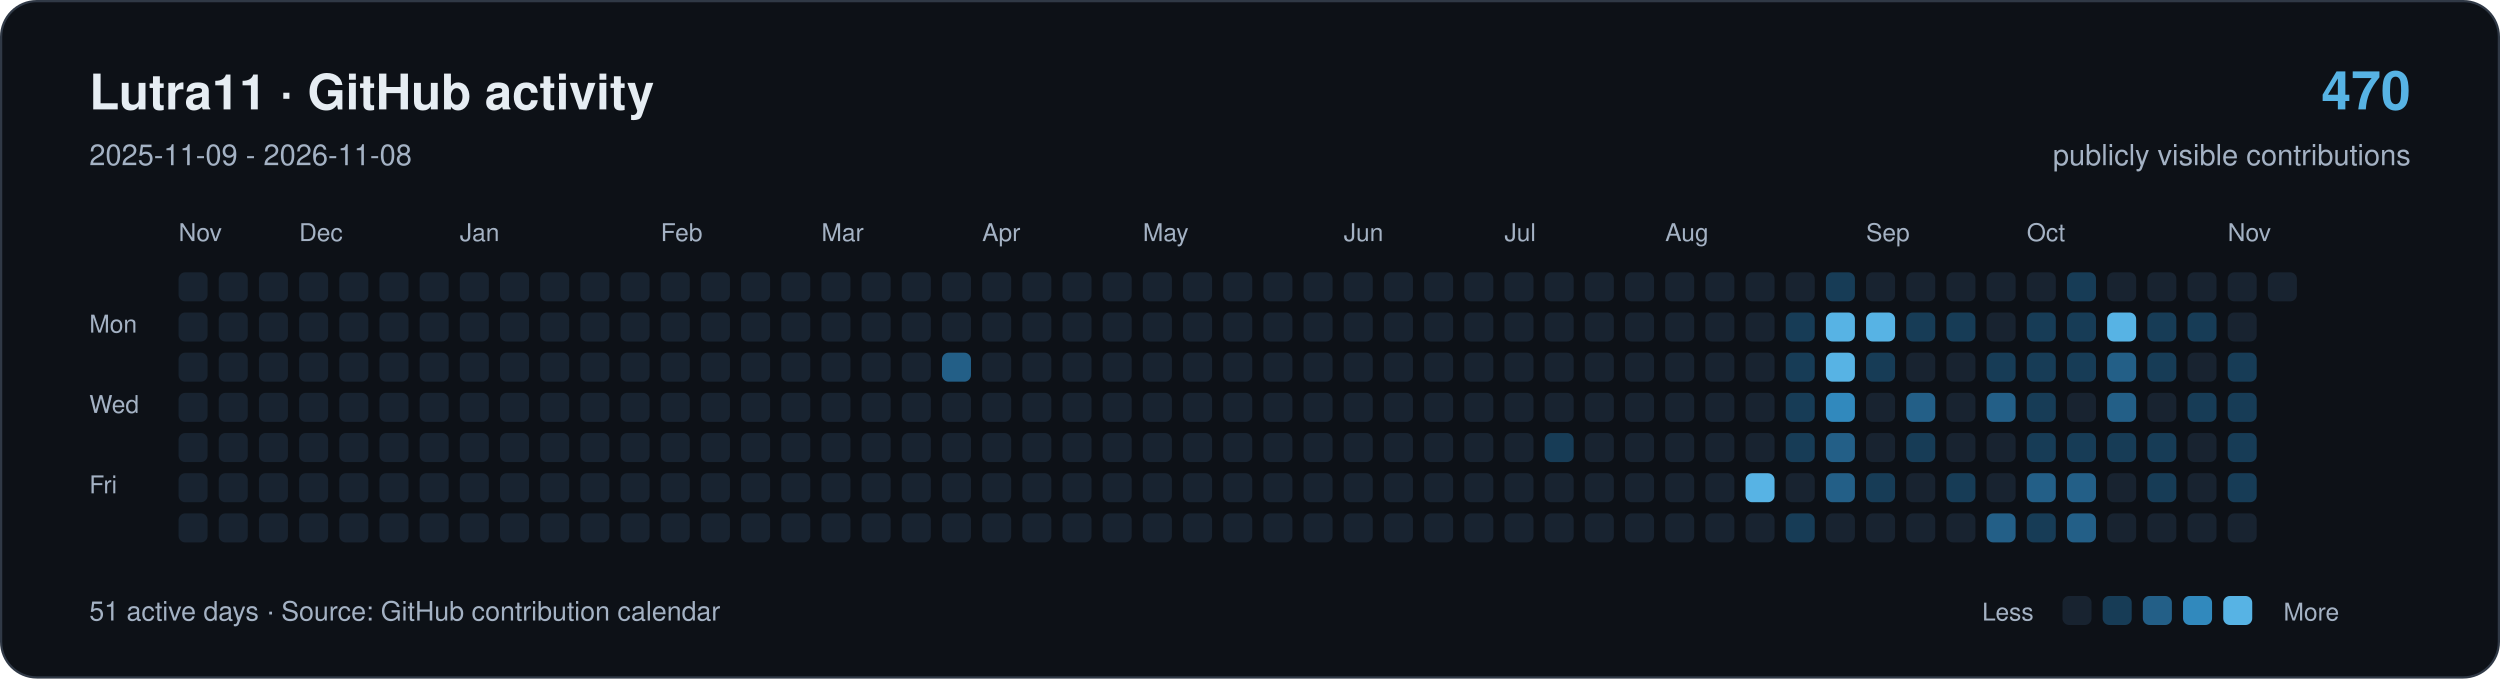
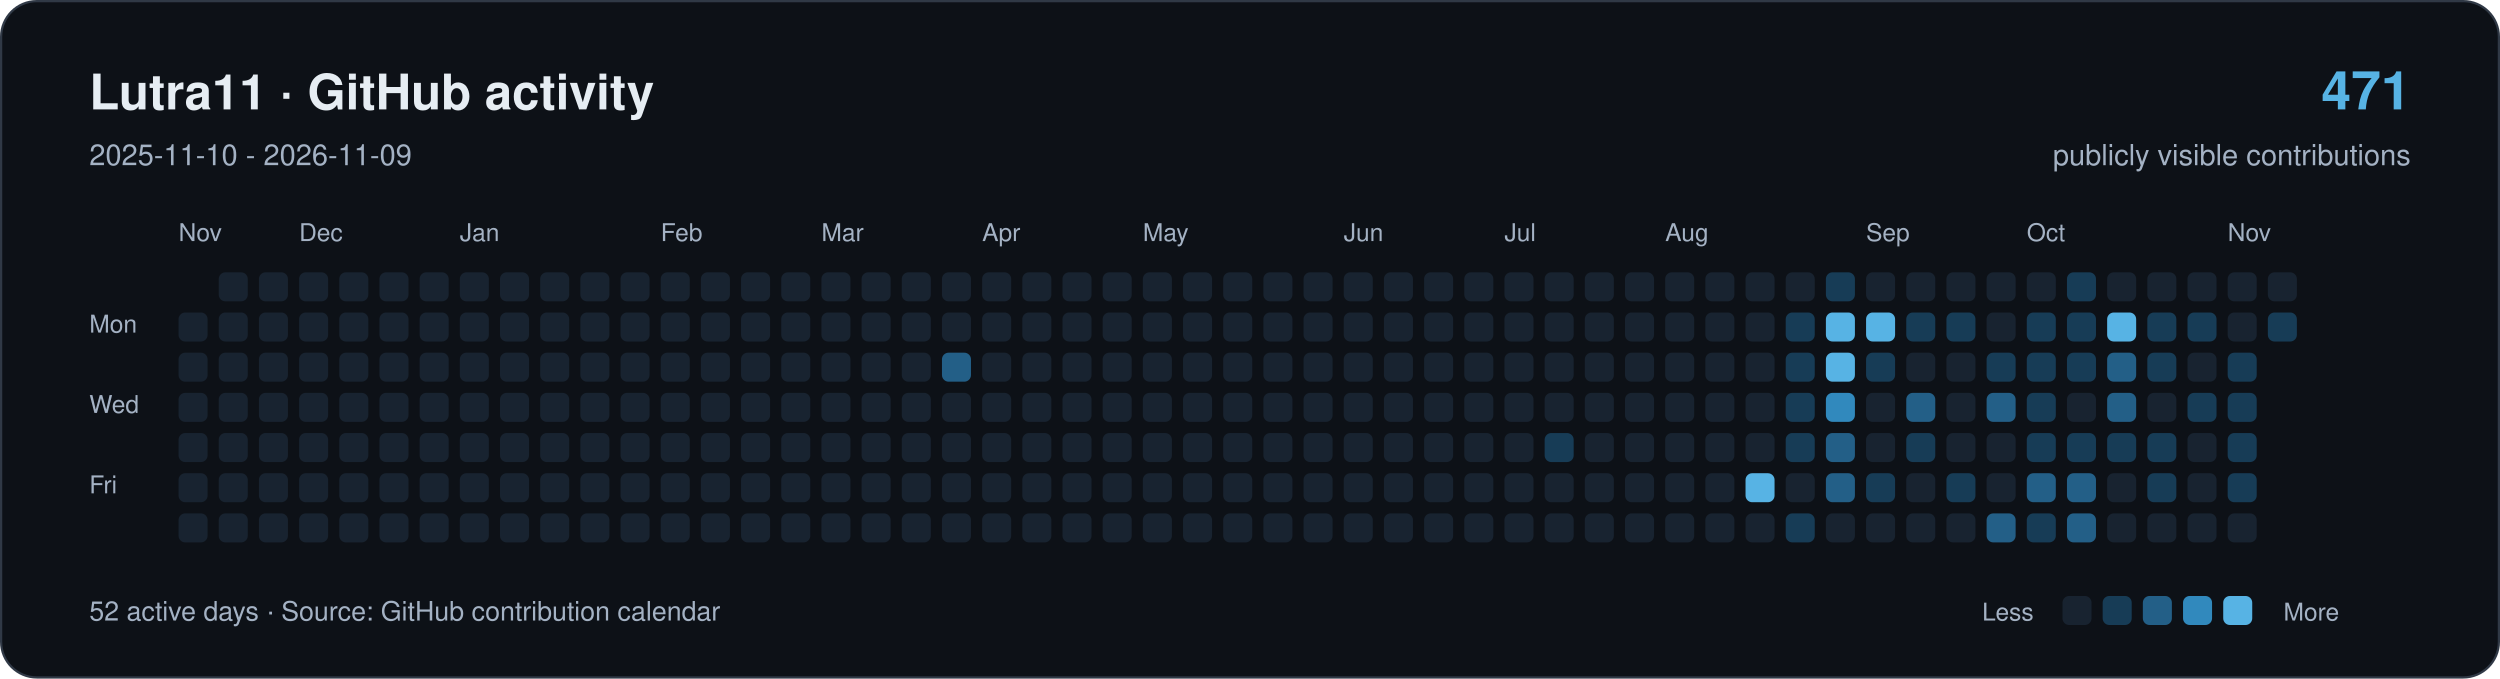
<svg xmlns="http://www.w3.org/2000/svg" width="1120" height="304" viewBox="0 0 1120 304" role="img" aria-labelledby="title description">
  <rect x="0.5" y="0.5" width="1119" height="303" rx="16" fill="#0d1117" stroke="#303946" />
  <g font-family="-apple-system,BlinkMacSystemFont,Segoe UI,Helvetica,Arial,sans-serif">
    <text x="40" y="49" font-size="22" font-weight="650" fill="#e6edf3">Lutra11 · GitHub activity</text>
-     <text x="40" y="74" font-size="13" fill="#a4b2c4">2025-11-09 - 2026-11-08</text>
-     <text x="1080" y="49" text-anchor="end" font-size="24" font-weight="650" fill="#57b3e4">470</text>
+     <text x="40" y="74" font-size="13" fill="#a4b2c4">2025-11-10 - 2026-11-09</text>
+     <text x="1080" y="49" text-anchor="end" font-size="24" font-weight="650" fill="#57b3e4">471</text>
    <text x="1080" y="74" text-anchor="end" font-size="13" fill="#a4b2c4">publicly visible contributions</text>
    <g fill="#a4b2c4" font-size="11">
      <text x="80" y="108">Nov</text>
      <text x="134" y="108">Dec</text>
      <text x="206" y="108">Jan</text>
      <text x="296" y="108">Feb</text>
      <text x="368" y="108">Mar</text>
      <text x="440" y="108">Apr</text>
      <text x="512" y="108">May</text>
      <text x="602" y="108">Jun</text>
      <text x="674" y="108">Jul</text>
      <text x="746" y="108">Aug</text>
      <text x="836" y="108">Sep</text>
      <text x="908" y="108">Oct</text>
      <text x="998" y="108">Nov</text>
      <text x="40" y="149">Mon</text>
      <text x="40" y="185">Wed</text>
      <text x="40" y="221">Fri</text>
    </g>
-     <rect x="80" y="122" width="13" height="13" rx="3" fill="#182330" />
    <rect x="80" y="140" width="13" height="13" rx="3" fill="#182330" />
    <rect x="80" y="158" width="13" height="13" rx="3" fill="#182330" />
    <rect x="80" y="176" width="13" height="13" rx="3" fill="#182330" />
    <rect x="80" y="194" width="13" height="13" rx="3" fill="#182330" />
    <rect x="80" y="212" width="13" height="13" rx="3" fill="#182330" />
    <rect x="80" y="230" width="13" height="13" rx="3" fill="#182330" />
    <rect x="98" y="122" width="13" height="13" rx="3" fill="#182330" />
    <rect x="98" y="140" width="13" height="13" rx="3" fill="#182330" />
    <rect x="98" y="158" width="13" height="13" rx="3" fill="#182330" />
    <rect x="98" y="176" width="13" height="13" rx="3" fill="#182330" />
    <rect x="98" y="194" width="13" height="13" rx="3" fill="#182330" />
    <rect x="98" y="212" width="13" height="13" rx="3" fill="#182330" />
    <rect x="98" y="230" width="13" height="13" rx="3" fill="#182330" />
    <rect x="116" y="122" width="13" height="13" rx="3" fill="#182330" />
    <rect x="116" y="140" width="13" height="13" rx="3" fill="#182330" />
    <rect x="116" y="158" width="13" height="13" rx="3" fill="#182330" />
    <rect x="116" y="176" width="13" height="13" rx="3" fill="#182330" />
    <rect x="116" y="194" width="13" height="13" rx="3" fill="#182330" />
    <rect x="116" y="212" width="13" height="13" rx="3" fill="#182330" />
    <rect x="116" y="230" width="13" height="13" rx="3" fill="#182330" />
    <rect x="134" y="122" width="13" height="13" rx="3" fill="#182330" />
    <rect x="134" y="140" width="13" height="13" rx="3" fill="#182330" />
    <rect x="134" y="158" width="13" height="13" rx="3" fill="#182330" />
    <rect x="134" y="176" width="13" height="13" rx="3" fill="#182330" />
    <rect x="134" y="194" width="13" height="13" rx="3" fill="#182330" />
    <rect x="134" y="212" width="13" height="13" rx="3" fill="#182330" />
    <rect x="134" y="230" width="13" height="13" rx="3" fill="#182330" />
    <rect x="152" y="122" width="13" height="13" rx="3" fill="#182330" />
    <rect x="152" y="140" width="13" height="13" rx="3" fill="#182330" />
    <rect x="152" y="158" width="13" height="13" rx="3" fill="#182330" />
    <rect x="152" y="176" width="13" height="13" rx="3" fill="#182330" />
    <rect x="152" y="194" width="13" height="13" rx="3" fill="#182330" />
    <rect x="152" y="212" width="13" height="13" rx="3" fill="#182330" />
    <rect x="152" y="230" width="13" height="13" rx="3" fill="#182330" />
    <rect x="170" y="122" width="13" height="13" rx="3" fill="#182330" />
    <rect x="170" y="140" width="13" height="13" rx="3" fill="#182330" />
    <rect x="170" y="158" width="13" height="13" rx="3" fill="#182330" />
    <rect x="170" y="176" width="13" height="13" rx="3" fill="#182330" />
    <rect x="170" y="194" width="13" height="13" rx="3" fill="#182330" />
    <rect x="170" y="212" width="13" height="13" rx="3" fill="#182330" />
    <rect x="170" y="230" width="13" height="13" rx="3" fill="#182330" />
    <rect x="188" y="122" width="13" height="13" rx="3" fill="#182330" />
    <rect x="188" y="140" width="13" height="13" rx="3" fill="#182330" />
    <rect x="188" y="158" width="13" height="13" rx="3" fill="#182330" />
    <rect x="188" y="176" width="13" height="13" rx="3" fill="#182330" />
    <rect x="188" y="194" width="13" height="13" rx="3" fill="#182330" />
    <rect x="188" y="212" width="13" height="13" rx="3" fill="#182330" />
    <rect x="188" y="230" width="13" height="13" rx="3" fill="#182330" />
    <rect x="206" y="122" width="13" height="13" rx="3" fill="#182330" />
    <rect x="206" y="140" width="13" height="13" rx="3" fill="#182330" />
    <rect x="206" y="158" width="13" height="13" rx="3" fill="#182330" />
    <rect x="206" y="176" width="13" height="13" rx="3" fill="#182330" />
    <rect x="206" y="194" width="13" height="13" rx="3" fill="#182330" />
    <rect x="206" y="212" width="13" height="13" rx="3" fill="#182330" />
    <rect x="206" y="230" width="13" height="13" rx="3" fill="#182330" />
    <rect x="224" y="122" width="13" height="13" rx="3" fill="#182330" />
    <rect x="224" y="140" width="13" height="13" rx="3" fill="#182330" />
    <rect x="224" y="158" width="13" height="13" rx="3" fill="#182330" />
    <rect x="224" y="176" width="13" height="13" rx="3" fill="#182330" />
    <rect x="224" y="194" width="13" height="13" rx="3" fill="#182330" />
    <rect x="224" y="212" width="13" height="13" rx="3" fill="#182330" />
    <rect x="224" y="230" width="13" height="13" rx="3" fill="#182330" />
    <rect x="242" y="122" width="13" height="13" rx="3" fill="#182330" />
    <rect x="242" y="140" width="13" height="13" rx="3" fill="#182330" />
    <rect x="242" y="158" width="13" height="13" rx="3" fill="#182330" />
    <rect x="242" y="176" width="13" height="13" rx="3" fill="#182330" />
    <rect x="242" y="194" width="13" height="13" rx="3" fill="#182330" />
    <rect x="242" y="212" width="13" height="13" rx="3" fill="#182330" />
    <rect x="242" y="230" width="13" height="13" rx="3" fill="#182330" />
    <rect x="260" y="122" width="13" height="13" rx="3" fill="#182330" />
    <rect x="260" y="140" width="13" height="13" rx="3" fill="#182330" />
    <rect x="260" y="158" width="13" height="13" rx="3" fill="#182330" />
    <rect x="260" y="176" width="13" height="13" rx="3" fill="#182330" />
    <rect x="260" y="194" width="13" height="13" rx="3" fill="#182330" />
    <rect x="260" y="212" width="13" height="13" rx="3" fill="#182330" />
    <rect x="260" y="230" width="13" height="13" rx="3" fill="#182330" />
    <rect x="278" y="122" width="13" height="13" rx="3" fill="#182330" />
    <rect x="278" y="140" width="13" height="13" rx="3" fill="#182330" />
    <rect x="278" y="158" width="13" height="13" rx="3" fill="#182330" />
    <rect x="278" y="176" width="13" height="13" rx="3" fill="#182330" />
    <rect x="278" y="194" width="13" height="13" rx="3" fill="#182330" />
    <rect x="278" y="212" width="13" height="13" rx="3" fill="#182330" />
    <rect x="278" y="230" width="13" height="13" rx="3" fill="#182330" />
    <rect x="296" y="122" width="13" height="13" rx="3" fill="#182330" />
    <rect x="296" y="140" width="13" height="13" rx="3" fill="#182330" />
    <rect x="296" y="158" width="13" height="13" rx="3" fill="#182330" />
    <rect x="296" y="176" width="13" height="13" rx="3" fill="#182330" />
    <rect x="296" y="194" width="13" height="13" rx="3" fill="#182330" />
    <rect x="296" y="212" width="13" height="13" rx="3" fill="#182330" />
    <rect x="296" y="230" width="13" height="13" rx="3" fill="#182330" />
    <rect x="314" y="122" width="13" height="13" rx="3" fill="#182330" />
    <rect x="314" y="140" width="13" height="13" rx="3" fill="#182330" />
    <rect x="314" y="158" width="13" height="13" rx="3" fill="#182330" />
    <rect x="314" y="176" width="13" height="13" rx="3" fill="#182330" />
    <rect x="314" y="194" width="13" height="13" rx="3" fill="#182330" />
    <rect x="314" y="212" width="13" height="13" rx="3" fill="#182330" />
    <rect x="314" y="230" width="13" height="13" rx="3" fill="#182330" />
    <rect x="332" y="122" width="13" height="13" rx="3" fill="#182330" />
    <rect x="332" y="140" width="13" height="13" rx="3" fill="#182330" />
    <rect x="332" y="158" width="13" height="13" rx="3" fill="#182330" />
    <rect x="332" y="176" width="13" height="13" rx="3" fill="#182330" />
    <rect x="332" y="194" width="13" height="13" rx="3" fill="#182330" />
    <rect x="332" y="212" width="13" height="13" rx="3" fill="#182330" />
    <rect x="332" y="230" width="13" height="13" rx="3" fill="#182330" />
    <rect x="350" y="122" width="13" height="13" rx="3" fill="#182330" />
    <rect x="350" y="140" width="13" height="13" rx="3" fill="#182330" />
    <rect x="350" y="158" width="13" height="13" rx="3" fill="#182330" />
    <rect x="350" y="176" width="13" height="13" rx="3" fill="#182330" />
    <rect x="350" y="194" width="13" height="13" rx="3" fill="#182330" />
    <rect x="350" y="212" width="13" height="13" rx="3" fill="#182330" />
    <rect x="350" y="230" width="13" height="13" rx="3" fill="#182330" />
    <rect x="368" y="122" width="13" height="13" rx="3" fill="#182330" />
    <rect x="368" y="140" width="13" height="13" rx="3" fill="#182330" />
    <rect x="368" y="158" width="13" height="13" rx="3" fill="#182330" />
    <rect x="368" y="176" width="13" height="13" rx="3" fill="#182330" />
    <rect x="368" y="194" width="13" height="13" rx="3" fill="#182330" />
    <rect x="368" y="212" width="13" height="13" rx="3" fill="#182330" />
    <rect x="368" y="230" width="13" height="13" rx="3" fill="#182330" />
    <rect x="386" y="122" width="13" height="13" rx="3" fill="#182330" />
    <rect x="386" y="140" width="13" height="13" rx="3" fill="#182330" />
    <rect x="386" y="158" width="13" height="13" rx="3" fill="#182330" />
    <rect x="386" y="176" width="13" height="13" rx="3" fill="#182330" />
    <rect x="386" y="194" width="13" height="13" rx="3" fill="#182330" />
    <rect x="386" y="212" width="13" height="13" rx="3" fill="#182330" />
    <rect x="386" y="230" width="13" height="13" rx="3" fill="#182330" />
    <rect x="404" y="122" width="13" height="13" rx="3" fill="#182330" />
    <rect x="404" y="140" width="13" height="13" rx="3" fill="#182330" />
    <rect x="404" y="158" width="13" height="13" rx="3" fill="#182330" />
    <rect x="404" y="176" width="13" height="13" rx="3" fill="#182330" />
    <rect x="404" y="194" width="13" height="13" rx="3" fill="#182330" />
    <rect x="404" y="212" width="13" height="13" rx="3" fill="#182330" />
    <rect x="404" y="230" width="13" height="13" rx="3" fill="#182330" />
    <rect x="422" y="122" width="13" height="13" rx="3" fill="#182330" />
    <rect x="422" y="140" width="13" height="13" rx="3" fill="#182330" />
    <rect x="422" y="158" width="13" height="13" rx="3" fill="#235f87" />
    <rect x="422" y="176" width="13" height="13" rx="3" fill="#182330" />
    <rect x="422" y="194" width="13" height="13" rx="3" fill="#182330" />
    <rect x="422" y="212" width="13" height="13" rx="3" fill="#182330" />
    <rect x="422" y="230" width="13" height="13" rx="3" fill="#182330" />
    <rect x="440" y="122" width="13" height="13" rx="3" fill="#182330" />
    <rect x="440" y="140" width="13" height="13" rx="3" fill="#182330" />
    <rect x="440" y="158" width="13" height="13" rx="3" fill="#182330" />
    <rect x="440" y="176" width="13" height="13" rx="3" fill="#182330" />
    <rect x="440" y="194" width="13" height="13" rx="3" fill="#182330" />
    <rect x="440" y="212" width="13" height="13" rx="3" fill="#182330" />
    <rect x="440" y="230" width="13" height="13" rx="3" fill="#182330" />
    <rect x="458" y="122" width="13" height="13" rx="3" fill="#182330" />
    <rect x="458" y="140" width="13" height="13" rx="3" fill="#182330" />
    <rect x="458" y="158" width="13" height="13" rx="3" fill="#182330" />
    <rect x="458" y="176" width="13" height="13" rx="3" fill="#182330" />
    <rect x="458" y="194" width="13" height="13" rx="3" fill="#182330" />
    <rect x="458" y="212" width="13" height="13" rx="3" fill="#182330" />
    <rect x="458" y="230" width="13" height="13" rx="3" fill="#182330" />
    <rect x="476" y="122" width="13" height="13" rx="3" fill="#182330" />
    <rect x="476" y="140" width="13" height="13" rx="3" fill="#182330" />
    <rect x="476" y="158" width="13" height="13" rx="3" fill="#182330" />
    <rect x="476" y="176" width="13" height="13" rx="3" fill="#182330" />
    <rect x="476" y="194" width="13" height="13" rx="3" fill="#182330" />
    <rect x="476" y="212" width="13" height="13" rx="3" fill="#182330" />
    <rect x="476" y="230" width="13" height="13" rx="3" fill="#182330" />
    <rect x="494" y="122" width="13" height="13" rx="3" fill="#182330" />
    <rect x="494" y="140" width="13" height="13" rx="3" fill="#182330" />
    <rect x="494" y="158" width="13" height="13" rx="3" fill="#182330" />
    <rect x="494" y="176" width="13" height="13" rx="3" fill="#182330" />
    <rect x="494" y="194" width="13" height="13" rx="3" fill="#182330" />
    <rect x="494" y="212" width="13" height="13" rx="3" fill="#182330" />
    <rect x="494" y="230" width="13" height="13" rx="3" fill="#182330" />
    <rect x="512" y="122" width="13" height="13" rx="3" fill="#182330" />
    <rect x="512" y="140" width="13" height="13" rx="3" fill="#182330" />
    <rect x="512" y="158" width="13" height="13" rx="3" fill="#182330" />
    <rect x="512" y="176" width="13" height="13" rx="3" fill="#182330" />
    <rect x="512" y="194" width="13" height="13" rx="3" fill="#182330" />
    <rect x="512" y="212" width="13" height="13" rx="3" fill="#182330" />
    <rect x="512" y="230" width="13" height="13" rx="3" fill="#182330" />
    <rect x="530" y="122" width="13" height="13" rx="3" fill="#182330" />
    <rect x="530" y="140" width="13" height="13" rx="3" fill="#182330" />
    <rect x="530" y="158" width="13" height="13" rx="3" fill="#182330" />
    <rect x="530" y="176" width="13" height="13" rx="3" fill="#182330" />
    <rect x="530" y="194" width="13" height="13" rx="3" fill="#182330" />
    <rect x="530" y="212" width="13" height="13" rx="3" fill="#182330" />
    <rect x="530" y="230" width="13" height="13" rx="3" fill="#182330" />
    <rect x="548" y="122" width="13" height="13" rx="3" fill="#182330" />
    <rect x="548" y="140" width="13" height="13" rx="3" fill="#182330" />
    <rect x="548" y="158" width="13" height="13" rx="3" fill="#182330" />
    <rect x="548" y="176" width="13" height="13" rx="3" fill="#182330" />
    <rect x="548" y="194" width="13" height="13" rx="3" fill="#182330" />
    <rect x="548" y="212" width="13" height="13" rx="3" fill="#182330" />
    <rect x="548" y="230" width="13" height="13" rx="3" fill="#182330" />
    <rect x="566" y="122" width="13" height="13" rx="3" fill="#182330" />
    <rect x="566" y="140" width="13" height="13" rx="3" fill="#182330" />
    <rect x="566" y="158" width="13" height="13" rx="3" fill="#182330" />
    <rect x="566" y="176" width="13" height="13" rx="3" fill="#182330" />
    <rect x="566" y="194" width="13" height="13" rx="3" fill="#182330" />
    <rect x="566" y="212" width="13" height="13" rx="3" fill="#182330" />
    <rect x="566" y="230" width="13" height="13" rx="3" fill="#182330" />
    <rect x="584" y="122" width="13" height="13" rx="3" fill="#182330" />
    <rect x="584" y="140" width="13" height="13" rx="3" fill="#182330" />
    <rect x="584" y="158" width="13" height="13" rx="3" fill="#182330" />
    <rect x="584" y="176" width="13" height="13" rx="3" fill="#182330" />
    <rect x="584" y="194" width="13" height="13" rx="3" fill="#182330" />
    <rect x="584" y="212" width="13" height="13" rx="3" fill="#182330" />
    <rect x="584" y="230" width="13" height="13" rx="3" fill="#182330" />
    <rect x="602" y="122" width="13" height="13" rx="3" fill="#182330" />
    <rect x="602" y="140" width="13" height="13" rx="3" fill="#182330" />
    <rect x="602" y="158" width="13" height="13" rx="3" fill="#182330" />
    <rect x="602" y="176" width="13" height="13" rx="3" fill="#182330" />
    <rect x="602" y="194" width="13" height="13" rx="3" fill="#182330" />
    <rect x="602" y="212" width="13" height="13" rx="3" fill="#182330" />
    <rect x="602" y="230" width="13" height="13" rx="3" fill="#182330" />
    <rect x="620" y="122" width="13" height="13" rx="3" fill="#182330" />
    <rect x="620" y="140" width="13" height="13" rx="3" fill="#182330" />
    <rect x="620" y="158" width="13" height="13" rx="3" fill="#182330" />
    <rect x="620" y="176" width="13" height="13" rx="3" fill="#182330" />
    <rect x="620" y="194" width="13" height="13" rx="3" fill="#182330" />
    <rect x="620" y="212" width="13" height="13" rx="3" fill="#182330" />
    <rect x="620" y="230" width="13" height="13" rx="3" fill="#182330" />
    <rect x="638" y="122" width="13" height="13" rx="3" fill="#182330" />
    <rect x="638" y="140" width="13" height="13" rx="3" fill="#182330" />
    <rect x="638" y="158" width="13" height="13" rx="3" fill="#182330" />
    <rect x="638" y="176" width="13" height="13" rx="3" fill="#182330" />
    <rect x="638" y="194" width="13" height="13" rx="3" fill="#182330" />
    <rect x="638" y="212" width="13" height="13" rx="3" fill="#182330" />
    <rect x="638" y="230" width="13" height="13" rx="3" fill="#182330" />
    <rect x="656" y="122" width="13" height="13" rx="3" fill="#182330" />
    <rect x="656" y="140" width="13" height="13" rx="3" fill="#182330" />
    <rect x="656" y="158" width="13" height="13" rx="3" fill="#182330" />
    <rect x="656" y="176" width="13" height="13" rx="3" fill="#182330" />
    <rect x="656" y="194" width="13" height="13" rx="3" fill="#182330" />
    <rect x="656" y="212" width="13" height="13" rx="3" fill="#182330" />
    <rect x="656" y="230" width="13" height="13" rx="3" fill="#182330" />
    <rect x="674" y="122" width="13" height="13" rx="3" fill="#182330" />
    <rect x="674" y="140" width="13" height="13" rx="3" fill="#182330" />
    <rect x="674" y="158" width="13" height="13" rx="3" fill="#182330" />
    <rect x="674" y="176" width="13" height="13" rx="3" fill="#182330" />
    <rect x="674" y="194" width="13" height="13" rx="3" fill="#182330" />
    <rect x="674" y="212" width="13" height="13" rx="3" fill="#182330" />
    <rect x="674" y="230" width="13" height="13" rx="3" fill="#182330" />
    <rect x="692" y="122" width="13" height="13" rx="3" fill="#182330" />
    <rect x="692" y="140" width="13" height="13" rx="3" fill="#182330" />
    <rect x="692" y="158" width="13" height="13" rx="3" fill="#182330" />
    <rect x="692" y="176" width="13" height="13" rx="3" fill="#182330" />
    <rect x="692" y="194" width="13" height="13" rx="3" fill="#173c56" />
    <rect x="692" y="212" width="13" height="13" rx="3" fill="#182330" />
    <rect x="692" y="230" width="13" height="13" rx="3" fill="#182330" />
    <rect x="710" y="122" width="13" height="13" rx="3" fill="#182330" />
    <rect x="710" y="140" width="13" height="13" rx="3" fill="#182330" />
    <rect x="710" y="158" width="13" height="13" rx="3" fill="#182330" />
    <rect x="710" y="176" width="13" height="13" rx="3" fill="#182330" />
    <rect x="710" y="194" width="13" height="13" rx="3" fill="#182330" />
    <rect x="710" y="212" width="13" height="13" rx="3" fill="#182330" />
    <rect x="710" y="230" width="13" height="13" rx="3" fill="#182330" />
    <rect x="728" y="122" width="13" height="13" rx="3" fill="#182330" />
    <rect x="728" y="140" width="13" height="13" rx="3" fill="#182330" />
    <rect x="728" y="158" width="13" height="13" rx="3" fill="#182330" />
    <rect x="728" y="176" width="13" height="13" rx="3" fill="#182330" />
    <rect x="728" y="194" width="13" height="13" rx="3" fill="#182330" />
    <rect x="728" y="212" width="13" height="13" rx="3" fill="#182330" />
    <rect x="728" y="230" width="13" height="13" rx="3" fill="#182330" />
    <rect x="746" y="122" width="13" height="13" rx="3" fill="#182330" />
    <rect x="746" y="140" width="13" height="13" rx="3" fill="#182330" />
    <rect x="746" y="158" width="13" height="13" rx="3" fill="#182330" />
    <rect x="746" y="176" width="13" height="13" rx="3" fill="#182330" />
    <rect x="746" y="194" width="13" height="13" rx="3" fill="#182330" />
    <rect x="746" y="212" width="13" height="13" rx="3" fill="#182330" />
    <rect x="746" y="230" width="13" height="13" rx="3" fill="#182330" />
    <rect x="764" y="122" width="13" height="13" rx="3" fill="#182330" />
    <rect x="764" y="140" width="13" height="13" rx="3" fill="#182330" />
    <rect x="764" y="158" width="13" height="13" rx="3" fill="#182330" />
    <rect x="764" y="176" width="13" height="13" rx="3" fill="#182330" />
    <rect x="764" y="194" width="13" height="13" rx="3" fill="#182330" />
    <rect x="764" y="212" width="13" height="13" rx="3" fill="#182330" />
    <rect x="764" y="230" width="13" height="13" rx="3" fill="#182330" />
    <rect x="782" y="122" width="13" height="13" rx="3" fill="#182330" />
    <rect x="782" y="140" width="13" height="13" rx="3" fill="#182330" />
    <rect x="782" y="158" width="13" height="13" rx="3" fill="#182330" />
    <rect x="782" y="176" width="13" height="13" rx="3" fill="#182330" />
    <rect x="782" y="194" width="13" height="13" rx="3" fill="#182330" />
    <rect x="782" y="212" width="13" height="13" rx="3" fill="#57b3e4" />
    <rect x="782" y="230" width="13" height="13" rx="3" fill="#182330" />
    <rect x="800" y="122" width="13" height="13" rx="3" fill="#182330" />
    <rect x="800" y="140" width="13" height="13" rx="3" fill="#173c56" />
    <rect x="800" y="158" width="13" height="13" rx="3" fill="#173c56" />
    <rect x="800" y="176" width="13" height="13" rx="3" fill="#173c56" />
    <rect x="800" y="194" width="13" height="13" rx="3" fill="#173c56" />
    <rect x="800" y="212" width="13" height="13" rx="3" fill="#182330" />
    <rect x="800" y="230" width="13" height="13" rx="3" fill="#173c56" />
    <rect x="818" y="122" width="13" height="13" rx="3" fill="#173c56" />
    <rect x="818" y="140" width="13" height="13" rx="3" fill="#57b3e4" />
    <rect x="818" y="158" width="13" height="13" rx="3" fill="#57b3e4" />
    <rect x="818" y="176" width="13" height="13" rx="3" fill="#3189bd" />
    <rect x="818" y="194" width="13" height="13" rx="3" fill="#235f87" />
    <rect x="818" y="212" width="13" height="13" rx="3" fill="#235f87" />
    <rect x="818" y="230" width="13" height="13" rx="3" fill="#182330" />
    <rect x="836" y="122" width="13" height="13" rx="3" fill="#182330" />
    <rect x="836" y="140" width="13" height="13" rx="3" fill="#57b3e4" />
    <rect x="836" y="158" width="13" height="13" rx="3" fill="#173c56" />
    <rect x="836" y="176" width="13" height="13" rx="3" fill="#182330" />
    <rect x="836" y="194" width="13" height="13" rx="3" fill="#182330" />
    <rect x="836" y="212" width="13" height="13" rx="3" fill="#173c56" />
    <rect x="836" y="230" width="13" height="13" rx="3" fill="#182330" />
    <rect x="854" y="122" width="13" height="13" rx="3" fill="#182330" />
    <rect x="854" y="140" width="13" height="13" rx="3" fill="#173c56" />
    <rect x="854" y="158" width="13" height="13" rx="3" fill="#182330" />
    <rect x="854" y="176" width="13" height="13" rx="3" fill="#235f87" />
    <rect x="854" y="194" width="13" height="13" rx="3" fill="#173c56" />
    <rect x="854" y="212" width="13" height="13" rx="3" fill="#182330" />
    <rect x="854" y="230" width="13" height="13" rx="3" fill="#182330" />
    <rect x="872" y="122" width="13" height="13" rx="3" fill="#182330" />
    <rect x="872" y="140" width="13" height="13" rx="3" fill="#173c56" />
    <rect x="872" y="158" width="13" height="13" rx="3" fill="#182330" />
    <rect x="872" y="176" width="13" height="13" rx="3" fill="#182330" />
    <rect x="872" y="194" width="13" height="13" rx="3" fill="#182330" />
    <rect x="872" y="212" width="13" height="13" rx="3" fill="#173c56" />
    <rect x="872" y="230" width="13" height="13" rx="3" fill="#182330" />
    <rect x="890" y="122" width="13" height="13" rx="3" fill="#182330" />
    <rect x="890" y="140" width="13" height="13" rx="3" fill="#182330" />
    <rect x="890" y="158" width="13" height="13" rx="3" fill="#173c56" />
    <rect x="890" y="176" width="13" height="13" rx="3" fill="#235f87" />
    <rect x="890" y="194" width="13" height="13" rx="3" fill="#182330" />
    <rect x="890" y="212" width="13" height="13" rx="3" fill="#182330" />
    <rect x="890" y="230" width="13" height="13" rx="3" fill="#235f87" />
    <rect x="908" y="122" width="13" height="13" rx="3" fill="#182330" />
    <rect x="908" y="140" width="13" height="13" rx="3" fill="#173c56" />
    <rect x="908" y="158" width="13" height="13" rx="3" fill="#173c56" />
    <rect x="908" y="176" width="13" height="13" rx="3" fill="#173c56" />
    <rect x="908" y="194" width="13" height="13" rx="3" fill="#173c56" />
    <rect x="908" y="212" width="13" height="13" rx="3" fill="#235f87" />
    <rect x="908" y="230" width="13" height="13" rx="3" fill="#173c56" />
    <rect x="926" y="122" width="13" height="13" rx="3" fill="#173c56" />
    <rect x="926" y="140" width="13" height="13" rx="3" fill="#173c56" />
    <rect x="926" y="158" width="13" height="13" rx="3" fill="#173c56" />
    <rect x="926" y="176" width="13" height="13" rx="3" fill="#182330" />
    <rect x="926" y="194" width="13" height="13" rx="3" fill="#173c56" />
    <rect x="926" y="212" width="13" height="13" rx="3" fill="#235f87" />
    <rect x="926" y="230" width="13" height="13" rx="3" fill="#235f87" />
    <rect x="944" y="122" width="13" height="13" rx="3" fill="#182330" />
    <rect x="944" y="140" width="13" height="13" rx="3" fill="#57b3e4" />
    <rect x="944" y="158" width="13" height="13" rx="3" fill="#235f87" />
    <rect x="944" y="176" width="13" height="13" rx="3" fill="#235f87" />
    <rect x="944" y="194" width="13" height="13" rx="3" fill="#173c56" />
    <rect x="944" y="212" width="13" height="13" rx="3" fill="#182330" />
    <rect x="944" y="230" width="13" height="13" rx="3" fill="#182330" />
    <rect x="962" y="122" width="13" height="13" rx="3" fill="#182330" />
    <rect x="962" y="140" width="13" height="13" rx="3" fill="#173c56" />
    <rect x="962" y="158" width="13" height="13" rx="3" fill="#173c56" />
    <rect x="962" y="176" width="13" height="13" rx="3" fill="#182330" />
    <rect x="962" y="194" width="13" height="13" rx="3" fill="#173c56" />
    <rect x="962" y="212" width="13" height="13" rx="3" fill="#173c56" />
    <rect x="962" y="230" width="13" height="13" rx="3" fill="#182330" />
    <rect x="980" y="122" width="13" height="13" rx="3" fill="#182330" />
    <rect x="980" y="140" width="13" height="13" rx="3" fill="#173c56" />
    <rect x="980" y="158" width="13" height="13" rx="3" fill="#182330" />
    <rect x="980" y="176" width="13" height="13" rx="3" fill="#173c56" />
    <rect x="980" y="194" width="13" height="13" rx="3" fill="#182330" />
    <rect x="980" y="212" width="13" height="13" rx="3" fill="#182330" />
    <rect x="980" y="230" width="13" height="13" rx="3" fill="#182330" />
    <rect x="998" y="122" width="13" height="13" rx="3" fill="#182330" />
    <rect x="998" y="140" width="13" height="13" rx="3" fill="#182330" />
    <rect x="998" y="158" width="13" height="13" rx="3" fill="#173c56" />
    <rect x="998" y="176" width="13" height="13" rx="3" fill="#173c56" />
    <rect x="998" y="194" width="13" height="13" rx="3" fill="#173c56" />
    <rect x="998" y="212" width="13" height="13" rx="3" fill="#173c56" />
    <rect x="998" y="230" width="13" height="13" rx="3" fill="#182330" />
    <rect x="1016" y="122" width="13" height="13" rx="3" fill="#182330" />
-     <text x="40" y="278" font-size="12" fill="#a4b2c4">51 active days · Source: GitHub contribution calendar</text>
+     <rect x="1016" y="140" width="13" height="13" rx="3" fill="#173c56" />
+     <text x="40" y="278" font-size="12" fill="#a4b2c4">52 active days · Source: GitHub contribution calendar</text>
    <g font-size="11" fill="#a4b2c4">
      <text x="888" y="278">Less</text>
      <rect x="924" y="267" width="13" height="13" rx="3" transform="translate(0,0)" fill="#182330" />
      <rect x="924" y="267" width="13" height="13" rx="3" transform="translate(18,0)" fill="#173c56" />
      <rect x="924" y="267" width="13" height="13" rx="3" transform="translate(36,0)" fill="#235f87" />
      <rect x="924" y="267" width="13" height="13" rx="3" transform="translate(54,0)" fill="#3189bd" />
      <rect x="924" y="267" width="13" height="13" rx="3" transform="translate(72,0)" fill="#57b3e4" />
      <text x="1023" y="278">More</text>
    </g>
  </g>
</svg>
